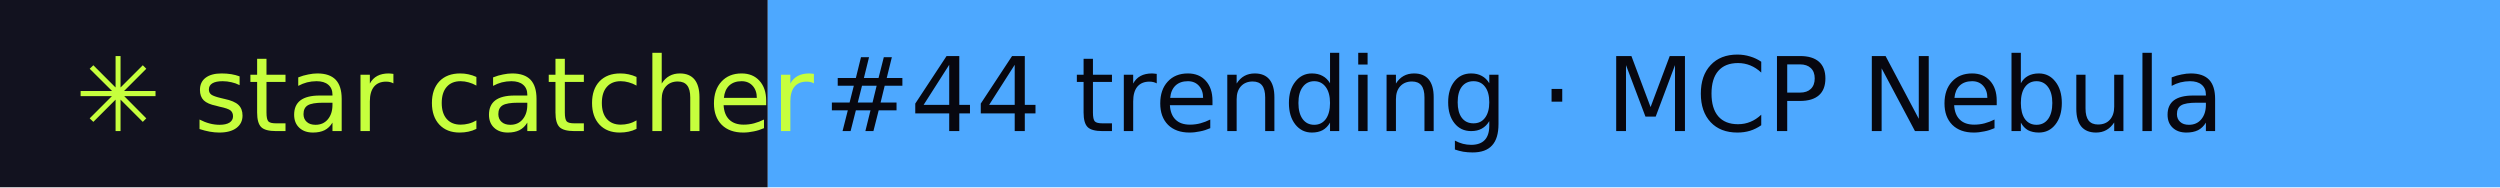
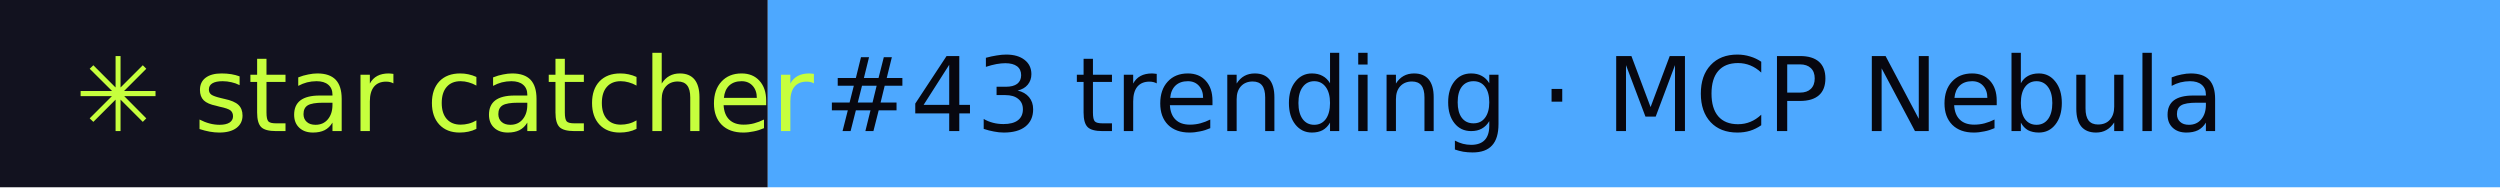
- <svg xmlns="http://www.w3.org/2000/svg" width="267" height="20" role="img" aria-label="star catcher: #44 trending · MCP Nebula">
+ <svg xmlns="http://www.w3.org/2000/svg" width="267" height="20" role="img" aria-label="star catcher: #43 trending · MCP Nebula">
  <rect width="82" height="20" fill="#12121F" />
  <rect x="82" width="185" height="20" fill="#4DA8FF" />
  <g font-family="Verdana,DejaVu Sans,sans-serif" font-size="11">
    <text x="8" y="14" fill="#C6FF3D">✳ star catcher</text>
-     <text x="88" y="14" fill="#07070F">#44 trending · MCP Nebula</text>
+     <text x="88" y="14" fill="#07070F">#43 trending · MCP Nebula</text>
  </g>
</svg>
